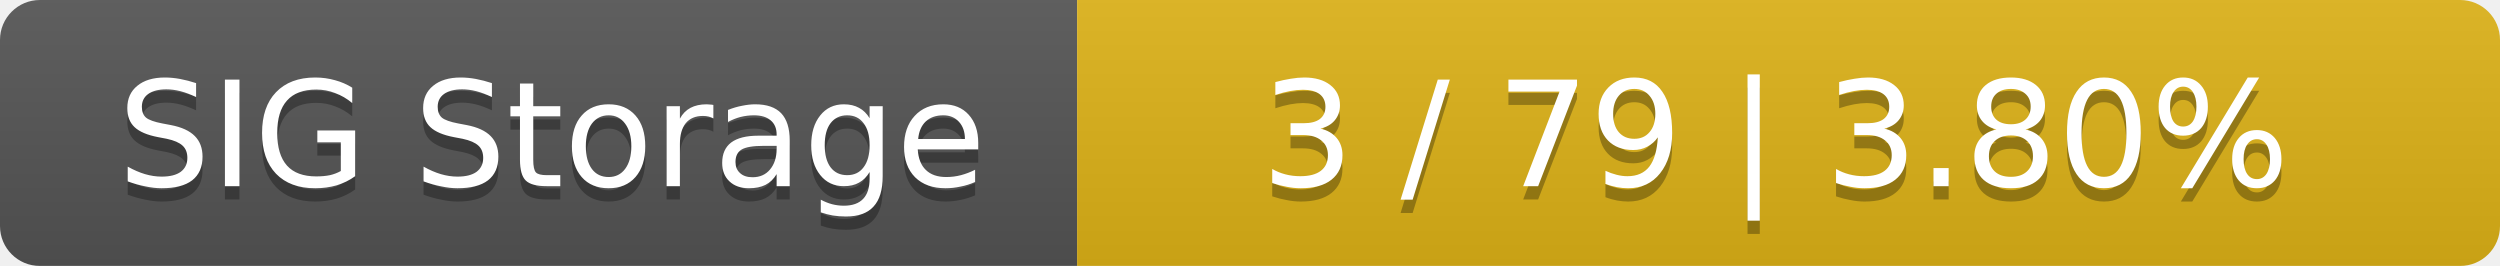
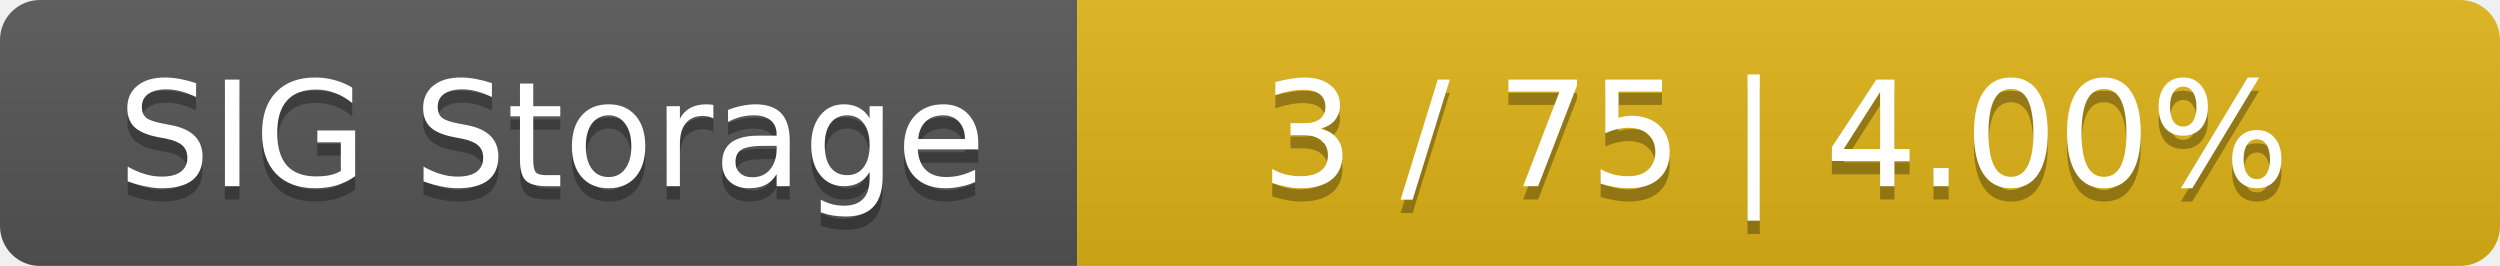
<svg xmlns="http://www.w3.org/2000/svg" width="188" height="20">
  <linearGradient id="smooth" x2="0" y2="100%">
    <stop offset="0" stop-color="#bbb" stop-opacity=".1" />
    <stop offset="1" stop-opacity=".1" />
  </linearGradient>
  <mask id="round">
    <rect width="188" height="20" rx="3" fill="#fff" />
  </mask>
  <g mask="url(#round)">
    <rect width="81" height="20" fill="#555" />
    <rect x="81" width="107" height="20" fill="#dfb317" />
    <rect width="188" height="20" fill="url(#smooth)" />
  </g>
  <g fill="#fff" text-anchor="middle" font-family="DejaVu Sans,Verdana,Geneva,sans-serif" font-size="11">
    <text x="41.5" y="15" fill="#010101" fill-opacity=".3">SIG Storage</text>
    <text x="41.5" y="14">SIG Storage</text>
-     <text x="133.5" y="15" fill="#010101" fill-opacity=".3">3 / 79    |    3.80%</text>
-     <text x="133.5" y="14">3 / 79    |    3.80%</text>
+     <text x="133.5" y="15" fill="#010101" fill-opacity=".3">3 / 75    |    4.00%</text>
+     <text x="133.5" y="14">3 / 75    |    4.00%</text>
  </g>
</svg>
